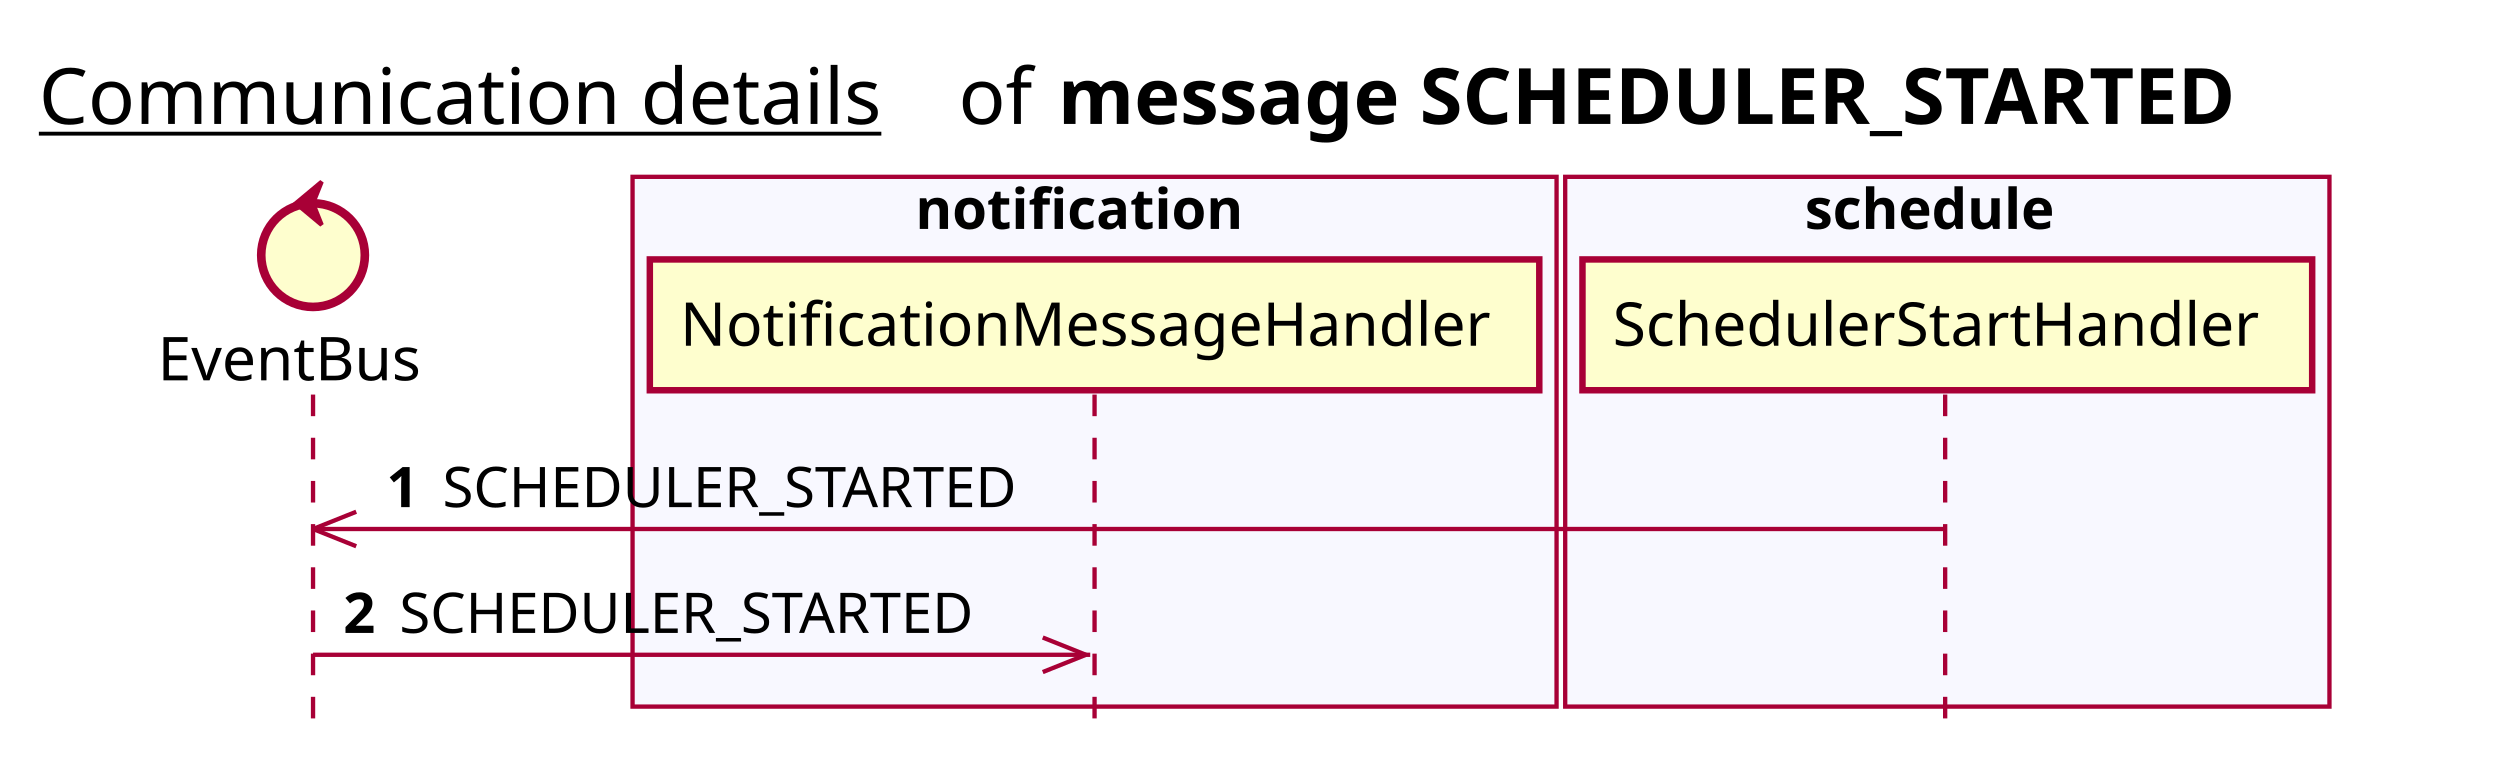
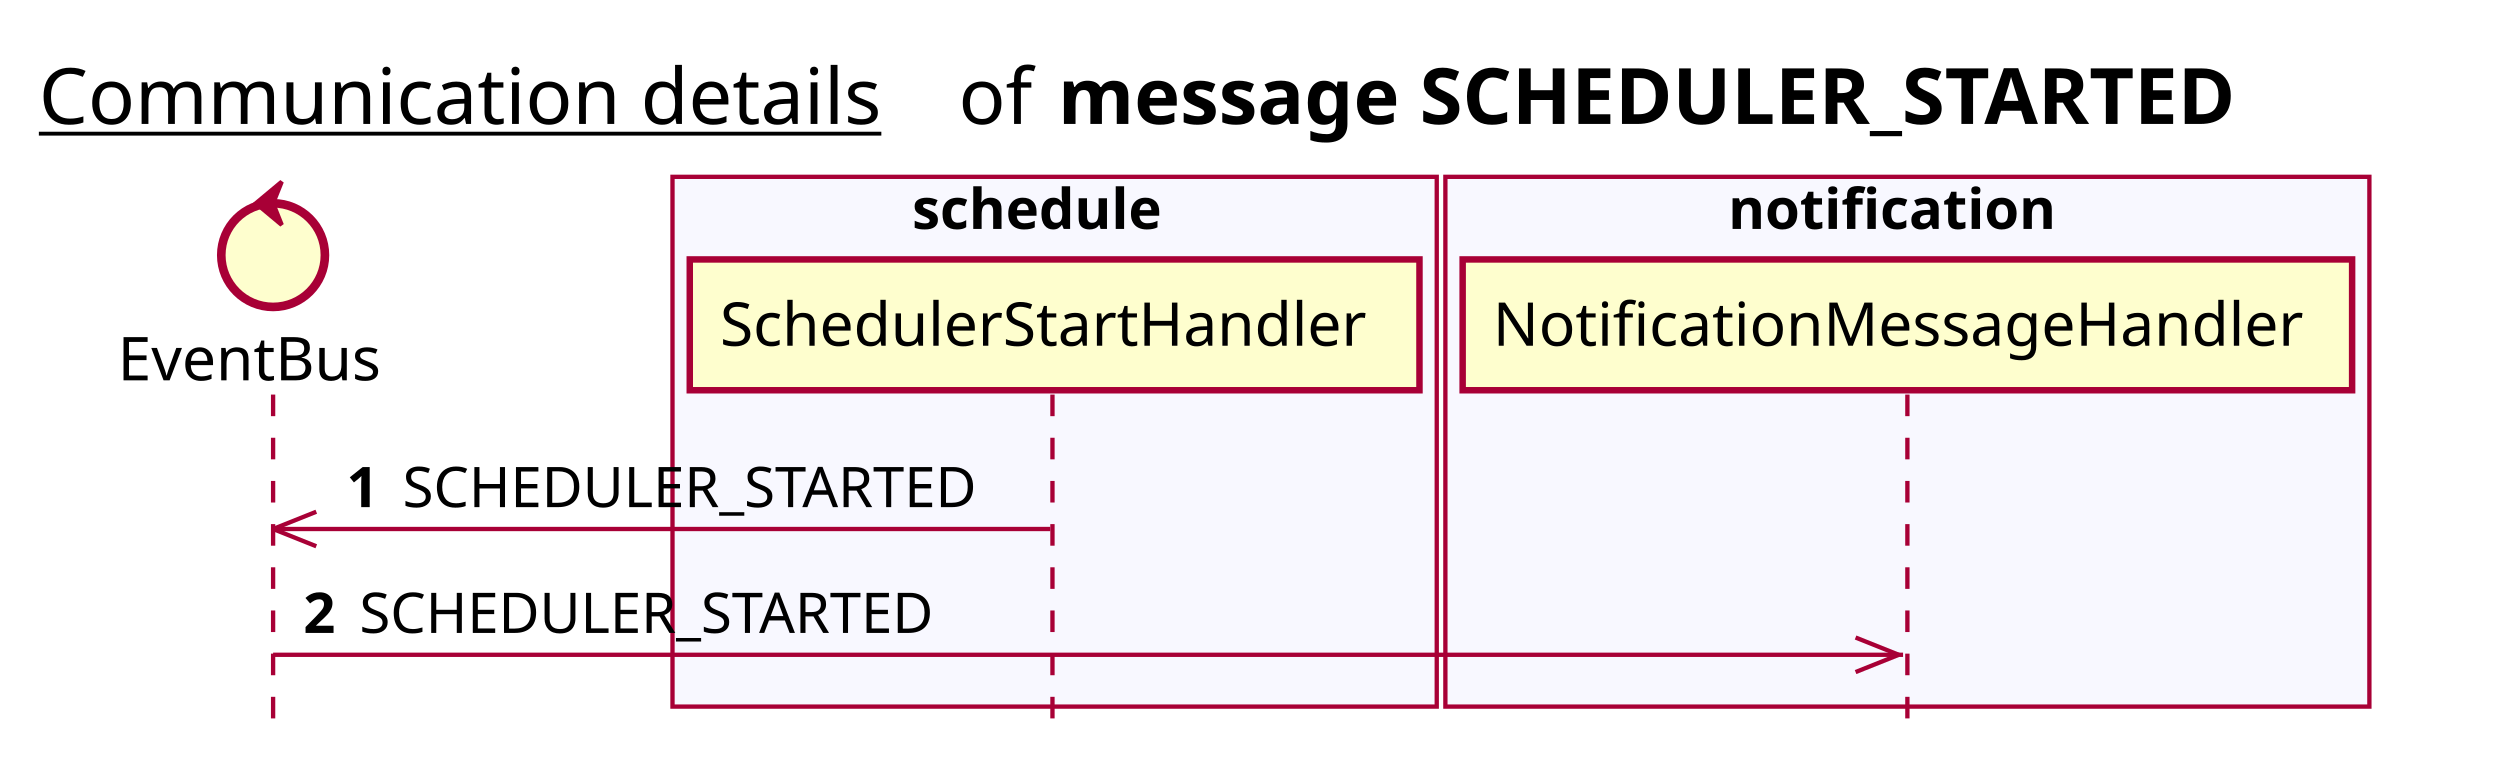
<svg xmlns="http://www.w3.org/2000/svg" contentScriptType="application/ecmascript" contentStyleType="text/css" height="176px" preserveAspectRatio="none" style="width:579px;height:176px;background:#FFFFFF;" version="1.1" viewBox="0 0 579 176" width="579px" zoomAndPan="magnify">
  <defs />
  <g>
    <text fill="#000000" font-family="sans-serif" font-size="18" lengthAdjust="spacing" text-decoration="underline" textLength="201" x="9" y="28.708">Communication details</text>
    <text fill="#000000" font-family="sans-serif" font-size="18" lengthAdjust="spacing" textLength="17" x="222" y="28.708">of</text>
    <text fill="#000000" font-family="sans-serif" font-size="18" font-weight="bold" lengthAdjust="spacing" textLength="318" x="245" y="28.708">message SCHEDULER_STARTED</text>
-     <rect fill="#F8F8FF" height="122.695" style="stroke:#A80036;stroke-width:1.0;" width="214" x="146.5" y="40.953" />
-     <text fill="#000000" font-family="sans-serif" font-size="13" font-weight="bold" lengthAdjust="spacing" textLength="83" x="212" y="53.02">notification</text>
-     <rect fill="#F8F8FF" height="122.695" style="stroke:#A80036;stroke-width:1.0;" width="177" x="362.5" y="40.953" />
-     <text fill="#000000" font-family="sans-serif" font-size="13" font-weight="bold" lengthAdjust="spacing" textLength="66" x="418" y="53.02">schedule</text>
-     <line style="stroke:#A80036;stroke-width:1.0;stroke-dasharray:5.0,5.0;" x1="72.5" x2="72.5" y1="91.383" y2="169.648" />
-     <line style="stroke:#A80036;stroke-width:1.0;stroke-dasharray:5.0,5.0;" x1="253.5" x2="253.5" y1="91.383" y2="169.648" />
-     <line style="stroke:#A80036;stroke-width:1.0;stroke-dasharray:5.0,5.0;" x1="450.5" x2="450.5" y1="91.383" y2="169.648" />
-     <text fill="#000000" font-family="sans-serif" font-size="14" lengthAdjust="spacing" textLength="66" x="36.5" y="88.081">EventBus</text>
-     <ellipse cx="72.5" cy="59.086" fill="#FEFECE" rx="12" ry="12" style="stroke:#A80036;stroke-width:2.0;" />
-     <polygon fill="#A80036" points="68.5,47.086,74.5,42.086,72.5,47.086,74.5,52.086,68.5,47.086" style="stroke:#A80036;stroke-width:1.0;" />
-     <rect fill="#FEFECE" height="30.297" style="stroke:#A80036;stroke-width:1.5;" width="206" x="150.5" y="60.086" />
-     <text fill="#000000" font-family="sans-serif" font-size="14" lengthAdjust="spacing" textLength="192" x="157.5" y="80.081">NotificationMessageHandler</text>
-     <rect fill="#FEFECE" height="30.297" style="stroke:#A80036;stroke-width:1.5;" width="169" x="366.5" y="60.086" />
-     <text fill="#000000" font-family="sans-serif" font-size="14" lengthAdjust="spacing" textLength="155" x="373.5" y="80.081">SchedulerStartHandler</text>
-     <line style="stroke:#A80036;stroke-width:1.0;" x1="72.5" x2="82.5" y1="122.516" y2="118.516" />
-     <line style="stroke:#A80036;stroke-width:1.0;" x1="72.5" x2="82.5" y1="122.516" y2="126.516" />
-     <line style="stroke:#A80036;stroke-width:1.0;" x1="72.5" x2="450" y1="122.516" y2="122.516" />
-     <text fill="#000000" font-family="sans-serif" font-size="13" font-weight="bold" lengthAdjust="spacing" textLength="9" x="89.5" y="117.45">1</text>
-     <text fill="#000000" font-family="sans-serif" font-size="13" lengthAdjust="spacing" textLength="144" x="102.5" y="117.45">SCHEDULER_STARTED</text>
-     <line style="stroke:#A80036;stroke-width:1.0;" x1="251.5" x2="241.5" y1="151.648" y2="147.648" />
-     <line style="stroke:#A80036;stroke-width:1.0;" x1="251.5" x2="241.5" y1="151.648" y2="155.648" />
-     <line style="stroke:#A80036;stroke-width:1.0;" x1="72.5" x2="252.5" y1="151.648" y2="151.648" />
-     <text fill="#000000" font-family="sans-serif" font-size="13" font-weight="bold" lengthAdjust="spacing" textLength="9" x="79.5" y="146.583">2</text>
-     <text fill="#000000" font-family="sans-serif" font-size="13" lengthAdjust="spacing" textLength="144" x="92.5" y="146.583">SCHEDULER_STARTED</text>
+     <rect fill="#F8F8FF" height="122.695" style="stroke:#A80036;stroke-width:1.0;" width="177" x="155.75" y="40.953" />
+     <text fill="#000000" font-family="sans-serif" font-size="13" font-weight="bold" lengthAdjust="spacing" textLength="66" x="211.25" y="53.02">schedule</text>
+     <rect fill="#F8F8FF" height="122.695" style="stroke:#A80036;stroke-width:1.0;" width="214" x="334.75" y="40.953" />
+     <text fill="#000000" font-family="sans-serif" font-size="13" font-weight="bold" lengthAdjust="spacing" textLength="83" x="400.25" y="53.02">notification</text>
+     <line style="stroke:#A80036;stroke-width:1.0;stroke-dasharray:5.0,5.0;" x1="63.25" x2="63.25" y1="91.383" y2="169.648" />
+     <line style="stroke:#A80036;stroke-width:1.0;stroke-dasharray:5.0,5.0;" x1="243.75" x2="243.75" y1="91.383" y2="169.648" />
+     <line style="stroke:#A80036;stroke-width:1.0;stroke-dasharray:5.0,5.0;" x1="441.75" x2="441.75" y1="91.383" y2="169.648" />
+     <text fill="#000000" font-family="sans-serif" font-size="14" lengthAdjust="spacing" textLength="66" x="27.25" y="88.081">EventBus</text>
+     <ellipse cx="63.25" cy="59.086" fill="#FEFECE" rx="12" ry="12" style="stroke:#A80036;stroke-width:2.0;" />
+     <polygon fill="#A80036" points="59.25,47.086,65.25,42.086,63.25,47.086,65.25,52.086,59.25,47.086" style="stroke:#A80036;stroke-width:1.0;" />
+     <rect fill="#FEFECE" height="30.297" style="stroke:#A80036;stroke-width:1.5;" width="169" x="159.75" y="60.086" />
+     <text fill="#000000" font-family="sans-serif" font-size="14" lengthAdjust="spacing" textLength="155" x="166.75" y="80.081">SchedulerStartHandler</text>
+     <rect fill="#FEFECE" height="30.297" style="stroke:#A80036;stroke-width:1.5;" width="206" x="338.75" y="60.086" />
+     <text fill="#000000" font-family="sans-serif" font-size="14" lengthAdjust="spacing" textLength="192" x="345.75" y="80.081">NotificationMessageHandler</text>
+     <line style="stroke:#A80036;stroke-width:1.0;" x1="63.25" x2="73.25" y1="122.516" y2="118.516" />
+     <line style="stroke:#A80036;stroke-width:1.0;" x1="63.25" x2="73.25" y1="122.516" y2="126.516" />
+     <line style="stroke:#A80036;stroke-width:1.0;" x1="63.25" x2="243.25" y1="122.516" y2="122.516" />
+     <text fill="#000000" font-family="sans-serif" font-size="13" font-weight="bold" lengthAdjust="spacing" textLength="9" x="80.25" y="117.45">1</text>
+     <text fill="#000000" font-family="sans-serif" font-size="13" lengthAdjust="spacing" textLength="144" x="93.25" y="117.45">SCHEDULER_STARTED</text>
+     <line style="stroke:#A80036;stroke-width:1.0;" x1="439.75" x2="429.75" y1="151.648" y2="147.648" />
+     <line style="stroke:#A80036;stroke-width:1.0;" x1="439.75" x2="429.75" y1="151.648" y2="155.648" />
+     <line style="stroke:#A80036;stroke-width:1.0;" x1="63.25" x2="440.75" y1="151.648" y2="151.648" />
+     <text fill="#000000" font-family="sans-serif" font-size="13" font-weight="bold" lengthAdjust="spacing" textLength="9" x="70.25" y="146.583">2</text>
+     <text fill="#000000" font-family="sans-serif" font-size="13" lengthAdjust="spacing" textLength="144" x="83.25" y="146.583">SCHEDULER_STARTED</text>
  </g>
</svg>
